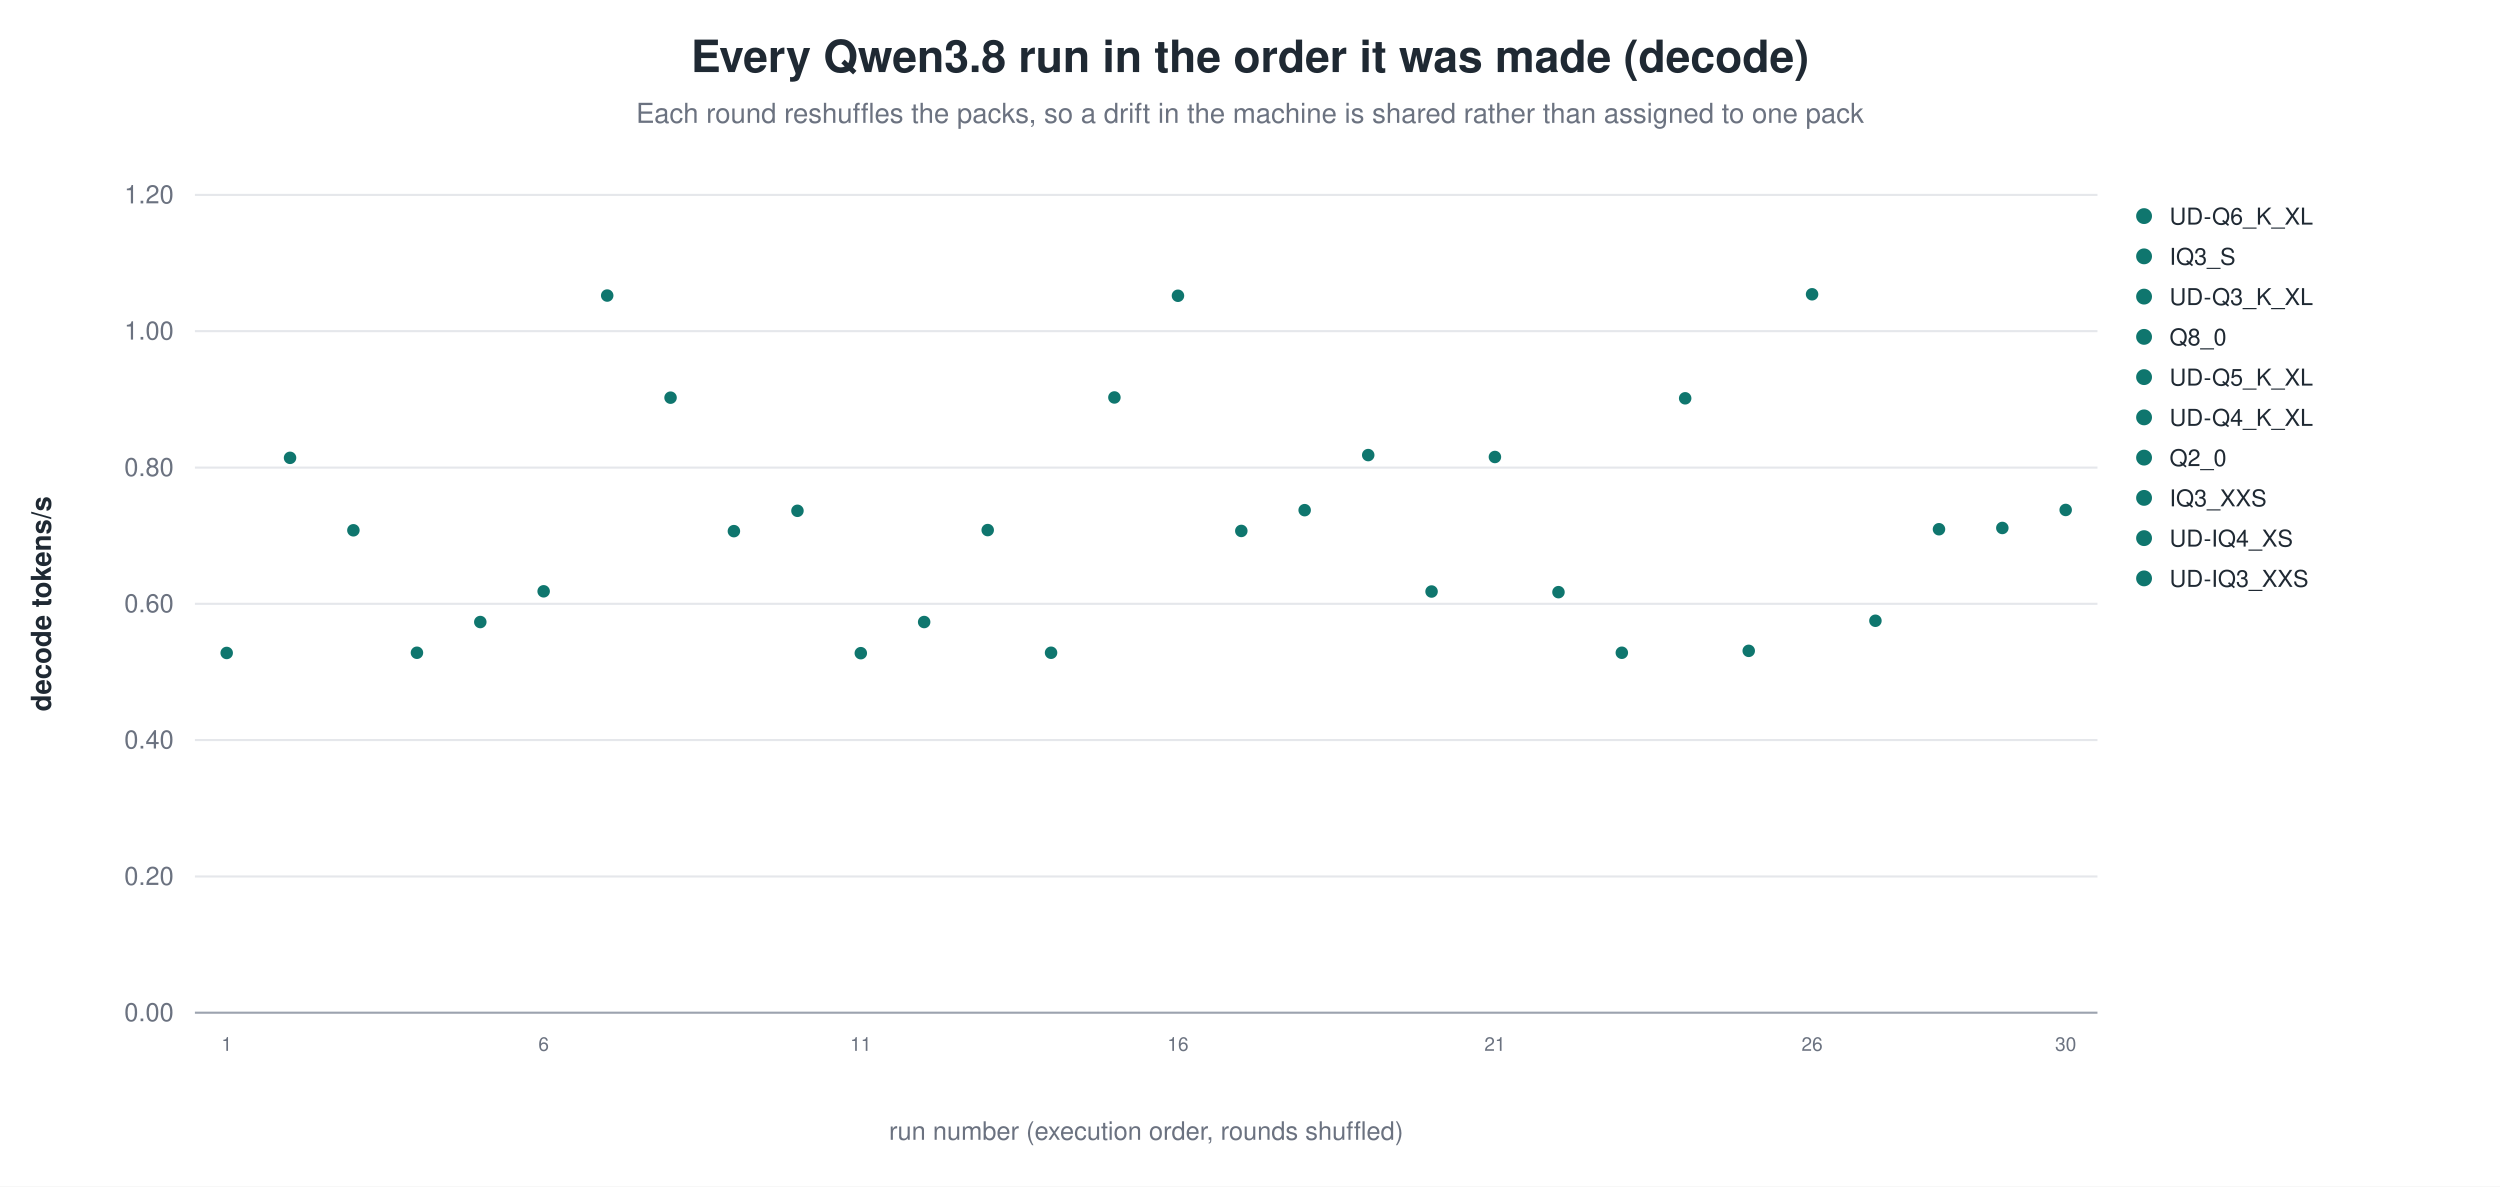
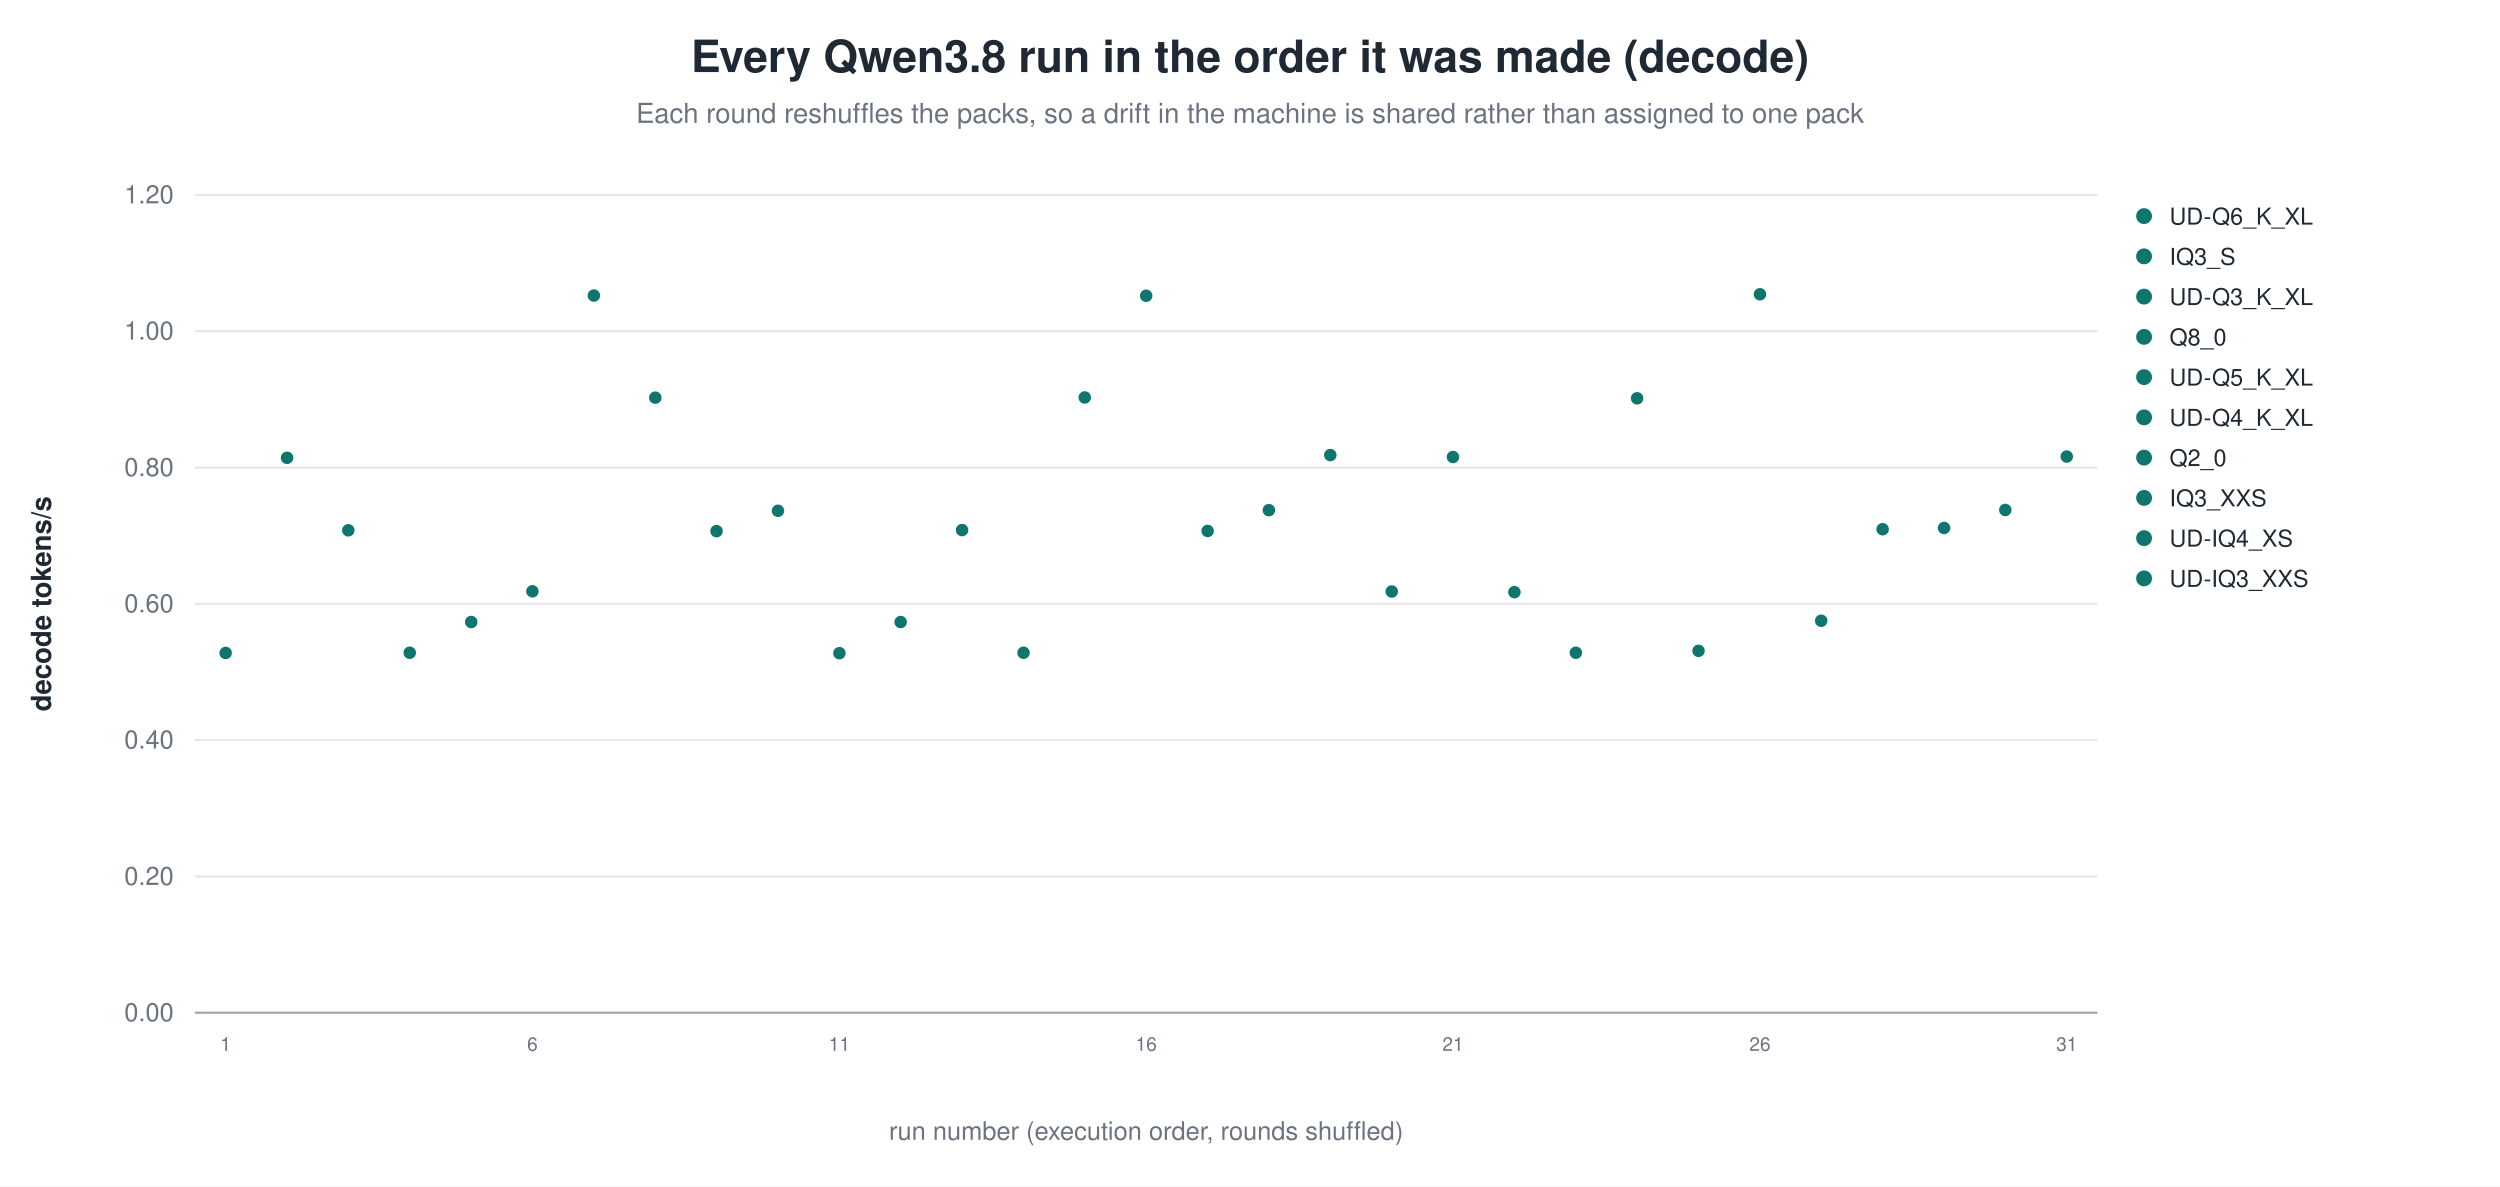
<svg xmlns="http://www.w3.org/2000/svg" width="1180" height="560" viewBox="0 0 1180 560" role="img" aria-label="Every Qwen3.8 run in the order it was made (decode)">
  <rect width="1180" height="560" fill="white" />
  <text x="590.0" y="34" text-anchor="middle" font-family="Helvetica, Arial, sans-serif" font-size="21" font-weight="600" fill="#1f2933">Every Qwen3.8 run in the order it was made (decode)</text>
  <text x="590.0" y="58" text-anchor="middle" font-family="Helvetica, Arial, sans-serif" font-size="13" fill="#6b7280">Each round reshuffles the packs, so a drift in the machine is shared rather than assigned to one pack</text>
  <line x1="92.0" y1="478.0" x2="990.0" y2="478.0" stroke="#9ca3af" stroke-width="1.0" />
  <text x="82.0" y="482.0" text-anchor="end" font-family="Helvetica, Arial, sans-serif" font-size="12" fill="#6b7280" font-weight="400">0.00</text>
  <line x1="92.0" y1="413.7" x2="990.0" y2="413.7" stroke="#e5e7eb" stroke-width="1.0" />
  <text x="82.0" y="417.7" text-anchor="end" font-family="Helvetica, Arial, sans-serif" font-size="12" fill="#6b7280" font-weight="400">0.20</text>
  <line x1="92.0" y1="349.3" x2="990.0" y2="349.3" stroke="#e5e7eb" stroke-width="1.0" />
  <text x="82.0" y="353.3" text-anchor="end" font-family="Helvetica, Arial, sans-serif" font-size="12" fill="#6b7280" font-weight="400">0.40</text>
  <line x1="92.0" y1="285.0" x2="990.0" y2="285.0" stroke="#e5e7eb" stroke-width="1.0" />
  <text x="82.0" y="289.0" text-anchor="end" font-family="Helvetica, Arial, sans-serif" font-size="12" fill="#6b7280" font-weight="400">0.60</text>
  <line x1="92.0" y1="220.7" x2="990.0" y2="220.7" stroke="#e5e7eb" stroke-width="1.0" />
  <text x="82.0" y="224.7" text-anchor="end" font-family="Helvetica, Arial, sans-serif" font-size="12" fill="#6b7280" font-weight="400">0.80</text>
  <line x1="92.0" y1="156.3" x2="990.0" y2="156.3" stroke="#e5e7eb" stroke-width="1.0" />
  <text x="82.0" y="160.3" text-anchor="end" font-family="Helvetica, Arial, sans-serif" font-size="12" fill="#6b7280" font-weight="400">1.00</text>
  <line x1="92.0" y1="92.0" x2="990.0" y2="92.0" stroke="#e5e7eb" stroke-width="1.0" />
  <text x="82.0" y="96.0" text-anchor="end" font-family="Helvetica, Arial, sans-serif" font-size="12" fill="#6b7280" font-weight="400">1.20</text>
  <text x="24.0" y="285.0" text-anchor="middle" font-family="Helvetica, Arial, sans-serif" font-size="13" fill="#1f2933" font-weight="600" transform="rotate(-90.0 24.0 285.0)">decode tokens/s</text>
-   <circle cx="107.0" cy="308.2" r="3.4" fill="#0f766e" stroke="white" stroke-width="0.9" opacity="1.00" />
-   <text x="107.0" y="496.0" text-anchor="middle" font-family="Helvetica, Arial, sans-serif" font-size="9" fill="#6b7280" font-weight="400">1</text>
-   <circle cx="136.9" cy="216.1" r="3.4" fill="#0f766e" stroke="white" stroke-width="0.9" opacity="1.00" />
-   <circle cx="166.8" cy="250.3" r="3.4" fill="#0f766e" stroke="white" stroke-width="0.9" opacity="1.00" />
-   <circle cx="196.8" cy="308.1" r="3.4" fill="#0f766e" stroke="white" stroke-width="0.9" opacity="1.00" />
-   <circle cx="226.7" cy="293.6" r="3.4" fill="#0f766e" stroke="white" stroke-width="0.9" opacity="1.00" />
-   <circle cx="256.6" cy="279.1" r="3.4" fill="#0f766e" stroke="white" stroke-width="0.9" opacity="1.00" />
-   <text x="256.6" y="496.0" text-anchor="middle" font-family="Helvetica, Arial, sans-serif" font-size="9" fill="#6b7280" font-weight="400">6</text>
-   <circle cx="286.6" cy="139.5" r="3.4" fill="#0f766e" stroke="white" stroke-width="0.9" opacity="1.00" />
-   <circle cx="316.5" cy="187.7" r="3.4" fill="#0f766e" stroke="white" stroke-width="0.9" opacity="1.00" />
-   <circle cx="346.4" cy="250.7" r="3.4" fill="#0f766e" stroke="white" stroke-width="0.9" opacity="1.00" />
-   <circle cx="376.4" cy="241.1" r="3.4" fill="#0f766e" stroke="white" stroke-width="0.9" opacity="1.00" />
-   <circle cx="406.3" cy="308.3" r="3.4" fill="#0f766e" stroke="white" stroke-width="0.9" opacity="1.00" />
-   <text x="406.3" y="496.0" text-anchor="middle" font-family="Helvetica, Arial, sans-serif" font-size="9" fill="#6b7280" font-weight="400">11</text>
-   <circle cx="436.2" cy="293.6" r="3.4" fill="#0f766e" stroke="white" stroke-width="0.9" opacity="1.00" />
-   <circle cx="466.2" cy="250.2" r="3.4" fill="#0f766e" stroke="white" stroke-width="0.9" opacity="1.00" />
-   <circle cx="496.1" cy="308.1" r="3.4" fill="#0f766e" stroke="white" stroke-width="0.9" opacity="1.00" />
-   <circle cx="526.0" cy="187.6" r="3.4" fill="#0f766e" stroke="white" stroke-width="0.9" opacity="1.00" />
-   <circle cx="556.0" cy="139.6" r="3.4" fill="#0f766e" stroke="white" stroke-width="0.9" opacity="1.00" />
-   <text x="556.0" y="496.0" text-anchor="middle" font-family="Helvetica, Arial, sans-serif" font-size="9" fill="#6b7280" font-weight="400">16</text>
-   <circle cx="585.9" cy="250.6" r="3.4" fill="#0f766e" stroke="white" stroke-width="0.9" opacity="1.00" />
-   <circle cx="615.8" cy="240.8" r="3.4" fill="#0f766e" stroke="white" stroke-width="0.9" opacity="1.00" />
-   <circle cx="645.8" cy="214.8" r="3.4" fill="#0f766e" stroke="white" stroke-width="0.9" opacity="1.00" />
-   <circle cx="675.7" cy="279.2" r="3.4" fill="#0f766e" stroke="white" stroke-width="0.9" opacity="1.00" />
-   <circle cx="705.6" cy="215.7" r="3.4" fill="#0f766e" stroke="white" stroke-width="0.9" opacity="1.00" />
-   <text x="705.6" y="496.0" text-anchor="middle" font-family="Helvetica, Arial, sans-serif" font-size="9" fill="#6b7280" font-weight="400">21</text>
-   <circle cx="735.6" cy="279.5" r="3.4" fill="#0f766e" stroke="white" stroke-width="0.9" opacity="1.00" />
-   <circle cx="765.5" cy="308.1" r="3.4" fill="#0f766e" stroke="white" stroke-width="0.9" opacity="1.00" />
-   <circle cx="795.4" cy="188.0" r="3.4" fill="#0f766e" stroke="white" stroke-width="0.9" opacity="1.00" />
-   <circle cx="825.4" cy="307.2" r="3.4" fill="#0f766e" stroke="white" stroke-width="0.9" opacity="1.00" />
-   <circle cx="855.3" cy="138.9" r="3.4" fill="#0f766e" stroke="white" stroke-width="0.9" opacity="1.00" />
-   <text x="855.3" y="496.0" text-anchor="middle" font-family="Helvetica, Arial, sans-serif" font-size="9" fill="#6b7280" font-weight="400">26</text>
-   <circle cx="885.2" cy="293.0" r="3.4" fill="#0f766e" stroke="white" stroke-width="0.9" opacity="1.00" />
-   <circle cx="915.2" cy="249.8" r="3.4" fill="#0f766e" stroke="white" stroke-width="0.9" opacity="1.00" />
-   <circle cx="945.1" cy="249.2" r="3.4" fill="#0f766e" stroke="white" stroke-width="0.9" opacity="1.00" />
-   <circle cx="975.0" cy="240.7" r="3.4" fill="#0f766e" stroke="white" stroke-width="0.9" opacity="1.00" />
-   <text x="975.0" y="496.0" text-anchor="middle" font-family="Helvetica, Arial, sans-serif" font-size="9" fill="#6b7280" font-weight="400">30</text>
+   <circle cx="106.5" cy="308.2" r="3.4" fill="#0f766e" stroke="white" stroke-width="0.9" opacity="1.00" />
+   <text x="106.5" y="496.0" text-anchor="middle" font-family="Helvetica, Arial, sans-serif" font-size="9" fill="#6b7280" font-weight="400">1</text>
+   <circle cx="135.5" cy="216.1" r="3.4" fill="#0f766e" stroke="white" stroke-width="0.9" opacity="1.00" />
+   <circle cx="164.4" cy="250.3" r="3.4" fill="#0f766e" stroke="white" stroke-width="0.9" opacity="1.00" />
+   <circle cx="193.4" cy="308.1" r="3.4" fill="#0f766e" stroke="white" stroke-width="0.9" opacity="1.00" />
+   <circle cx="222.4" cy="293.6" r="3.4" fill="#0f766e" stroke="white" stroke-width="0.9" opacity="1.00" />
+   <circle cx="251.3" cy="279.1" r="3.4" fill="#0f766e" stroke="white" stroke-width="0.9" opacity="1.00" />
+   <text x="251.3" y="496.0" text-anchor="middle" font-family="Helvetica, Arial, sans-serif" font-size="9" fill="#6b7280" font-weight="400">6</text>
+   <circle cx="280.3" cy="139.5" r="3.4" fill="#0f766e" stroke="white" stroke-width="0.9" opacity="1.00" />
+   <circle cx="309.3" cy="187.7" r="3.4" fill="#0f766e" stroke="white" stroke-width="0.9" opacity="1.00" />
+   <circle cx="338.2" cy="250.7" r="3.4" fill="#0f766e" stroke="white" stroke-width="0.9" opacity="1.00" />
+   <circle cx="367.2" cy="241.1" r="3.4" fill="#0f766e" stroke="white" stroke-width="0.9" opacity="1.00" />
+   <circle cx="396.2" cy="308.3" r="3.4" fill="#0f766e" stroke="white" stroke-width="0.9" opacity="1.00" />
+   <text x="396.2" y="496.0" text-anchor="middle" font-family="Helvetica, Arial, sans-serif" font-size="9" fill="#6b7280" font-weight="400">11</text>
+   <circle cx="425.1" cy="293.6" r="3.4" fill="#0f766e" stroke="white" stroke-width="0.9" opacity="1.00" />
+   <circle cx="454.1" cy="250.2" r="3.4" fill="#0f766e" stroke="white" stroke-width="0.9" opacity="1.00" />
+   <circle cx="483.1" cy="308.1" r="3.4" fill="#0f766e" stroke="white" stroke-width="0.9" opacity="1.00" />
+   <circle cx="512.0" cy="187.6" r="3.4" fill="#0f766e" stroke="white" stroke-width="0.9" opacity="1.00" />
+   <circle cx="541.0" cy="139.6" r="3.4" fill="#0f766e" stroke="white" stroke-width="0.9" opacity="1.00" />
+   <text x="541.0" y="496.0" text-anchor="middle" font-family="Helvetica, Arial, sans-serif" font-size="9" fill="#6b7280" font-weight="400">16</text>
+   <circle cx="570.0" cy="250.6" r="3.4" fill="#0f766e" stroke="white" stroke-width="0.9" opacity="1.00" />
+   <circle cx="598.9" cy="240.8" r="3.4" fill="#0f766e" stroke="white" stroke-width="0.9" opacity="1.00" />
+   <circle cx="627.9" cy="214.8" r="3.4" fill="#0f766e" stroke="white" stroke-width="0.9" opacity="1.00" />
+   <circle cx="656.9" cy="279.2" r="3.4" fill="#0f766e" stroke="white" stroke-width="0.9" opacity="1.00" />
+   <circle cx="685.8" cy="215.7" r="3.4" fill="#0f766e" stroke="white" stroke-width="0.9" opacity="1.00" />
+   <text x="685.8" y="496.0" text-anchor="middle" font-family="Helvetica, Arial, sans-serif" font-size="9" fill="#6b7280" font-weight="400">21</text>
+   <circle cx="714.8" cy="279.5" r="3.4" fill="#0f766e" stroke="white" stroke-width="0.9" opacity="1.00" />
+   <circle cx="743.8" cy="308.1" r="3.4" fill="#0f766e" stroke="white" stroke-width="0.9" opacity="1.00" />
+   <circle cx="772.7" cy="188.0" r="3.4" fill="#0f766e" stroke="white" stroke-width="0.9" opacity="1.00" />
+   <circle cx="801.7" cy="307.2" r="3.4" fill="#0f766e" stroke="white" stroke-width="0.9" opacity="1.00" />
+   <circle cx="830.7" cy="138.9" r="3.4" fill="#0f766e" stroke="white" stroke-width="0.9" opacity="1.00" />
+   <text x="830.7" y="496.0" text-anchor="middle" font-family="Helvetica, Arial, sans-serif" font-size="9" fill="#6b7280" font-weight="400">26</text>
+   <circle cx="859.6" cy="293.0" r="3.4" fill="#0f766e" stroke="white" stroke-width="0.9" opacity="1.00" />
+   <circle cx="888.6" cy="249.8" r="3.4" fill="#0f766e" stroke="white" stroke-width="0.9" opacity="1.00" />
+   <circle cx="917.6" cy="249.2" r="3.4" fill="#0f766e" stroke="white" stroke-width="0.9" opacity="1.00" />
+   <circle cx="946.5" cy="240.7" r="3.4" fill="#0f766e" stroke="white" stroke-width="0.9" opacity="1.00" />
+   <circle cx="975.5" cy="215.5" r="3.4" fill="#0f766e" stroke="white" stroke-width="0.9" opacity="1.00" />
+   <text x="975.5" y="496.0" text-anchor="middle" font-family="Helvetica, Arial, sans-serif" font-size="9" fill="#6b7280" font-weight="400">31</text>
  <circle cx="1012.0" cy="102.0" r="4.2" fill="#0f766e" stroke="white" stroke-width="0.9" opacity="1.00" />
  <text x="1024.0" y="106.0" text-anchor="start" font-family="Helvetica, Arial, sans-serif" font-size="11" fill="#1f2933" font-weight="400">UD-Q6_K_XL</text>
  <circle cx="1012.0" cy="121.0" r="4.2" fill="#0f766e" stroke="white" stroke-width="0.9" opacity="1.00" />
  <text x="1024.0" y="125.0" text-anchor="start" font-family="Helvetica, Arial, sans-serif" font-size="11" fill="#1f2933" font-weight="400">IQ3_S</text>
  <circle cx="1012.0" cy="140.0" r="4.2" fill="#0f766e" stroke="white" stroke-width="0.9" opacity="1.00" />
  <text x="1024.0" y="144.0" text-anchor="start" font-family="Helvetica, Arial, sans-serif" font-size="11" fill="#1f2933" font-weight="400">UD-Q3_K_XL</text>
  <circle cx="1012.0" cy="159.0" r="4.2" fill="#0f766e" stroke="white" stroke-width="0.9" opacity="1.00" />
  <text x="1024.0" y="163.0" text-anchor="start" font-family="Helvetica, Arial, sans-serif" font-size="11" fill="#1f2933" font-weight="400">Q8_0</text>
  <circle cx="1012.0" cy="178.0" r="4.2" fill="#0f766e" stroke="white" stroke-width="0.9" opacity="1.00" />
  <text x="1024.0" y="182.0" text-anchor="start" font-family="Helvetica, Arial, sans-serif" font-size="11" fill="#1f2933" font-weight="400">UD-Q5_K_XL</text>
  <circle cx="1012.0" cy="197.0" r="4.2" fill="#0f766e" stroke="white" stroke-width="0.9" opacity="1.00" />
  <text x="1024.0" y="201.0" text-anchor="start" font-family="Helvetica, Arial, sans-serif" font-size="11" fill="#1f2933" font-weight="400">UD-Q4_K_XL</text>
  <circle cx="1012.0" cy="216.0" r="4.2" fill="#0f766e" stroke="white" stroke-width="0.9" opacity="1.00" />
  <text x="1024.0" y="220.0" text-anchor="start" font-family="Helvetica, Arial, sans-serif" font-size="11" fill="#1f2933" font-weight="400">Q2_0</text>
  <circle cx="1012.0" cy="235.0" r="4.2" fill="#0f766e" stroke="white" stroke-width="0.9" opacity="1.00" />
  <text x="1024.0" y="239.0" text-anchor="start" font-family="Helvetica, Arial, sans-serif" font-size="11" fill="#1f2933" font-weight="400">IQ3_XXS</text>
  <circle cx="1012.0" cy="254.0" r="4.2" fill="#0f766e" stroke="white" stroke-width="0.9" opacity="1.00" />
  <text x="1024.0" y="258.0" text-anchor="start" font-family="Helvetica, Arial, sans-serif" font-size="11" fill="#1f2933" font-weight="400">UD-IQ4_XS</text>
  <circle cx="1012.0" cy="273.0" r="4.2" fill="#0f766e" stroke="white" stroke-width="0.9" opacity="1.00" />
  <text x="1024.0" y="277.0" text-anchor="start" font-family="Helvetica, Arial, sans-serif" font-size="11" fill="#1f2933" font-weight="400">UD-IQ3_XXS</text>
  <text x="541.0" y="538.0" text-anchor="middle" font-family="Helvetica, Arial, sans-serif" font-size="12" fill="#6b7280" font-weight="400">run number (execution order, rounds shuffled)</text>
</svg>
